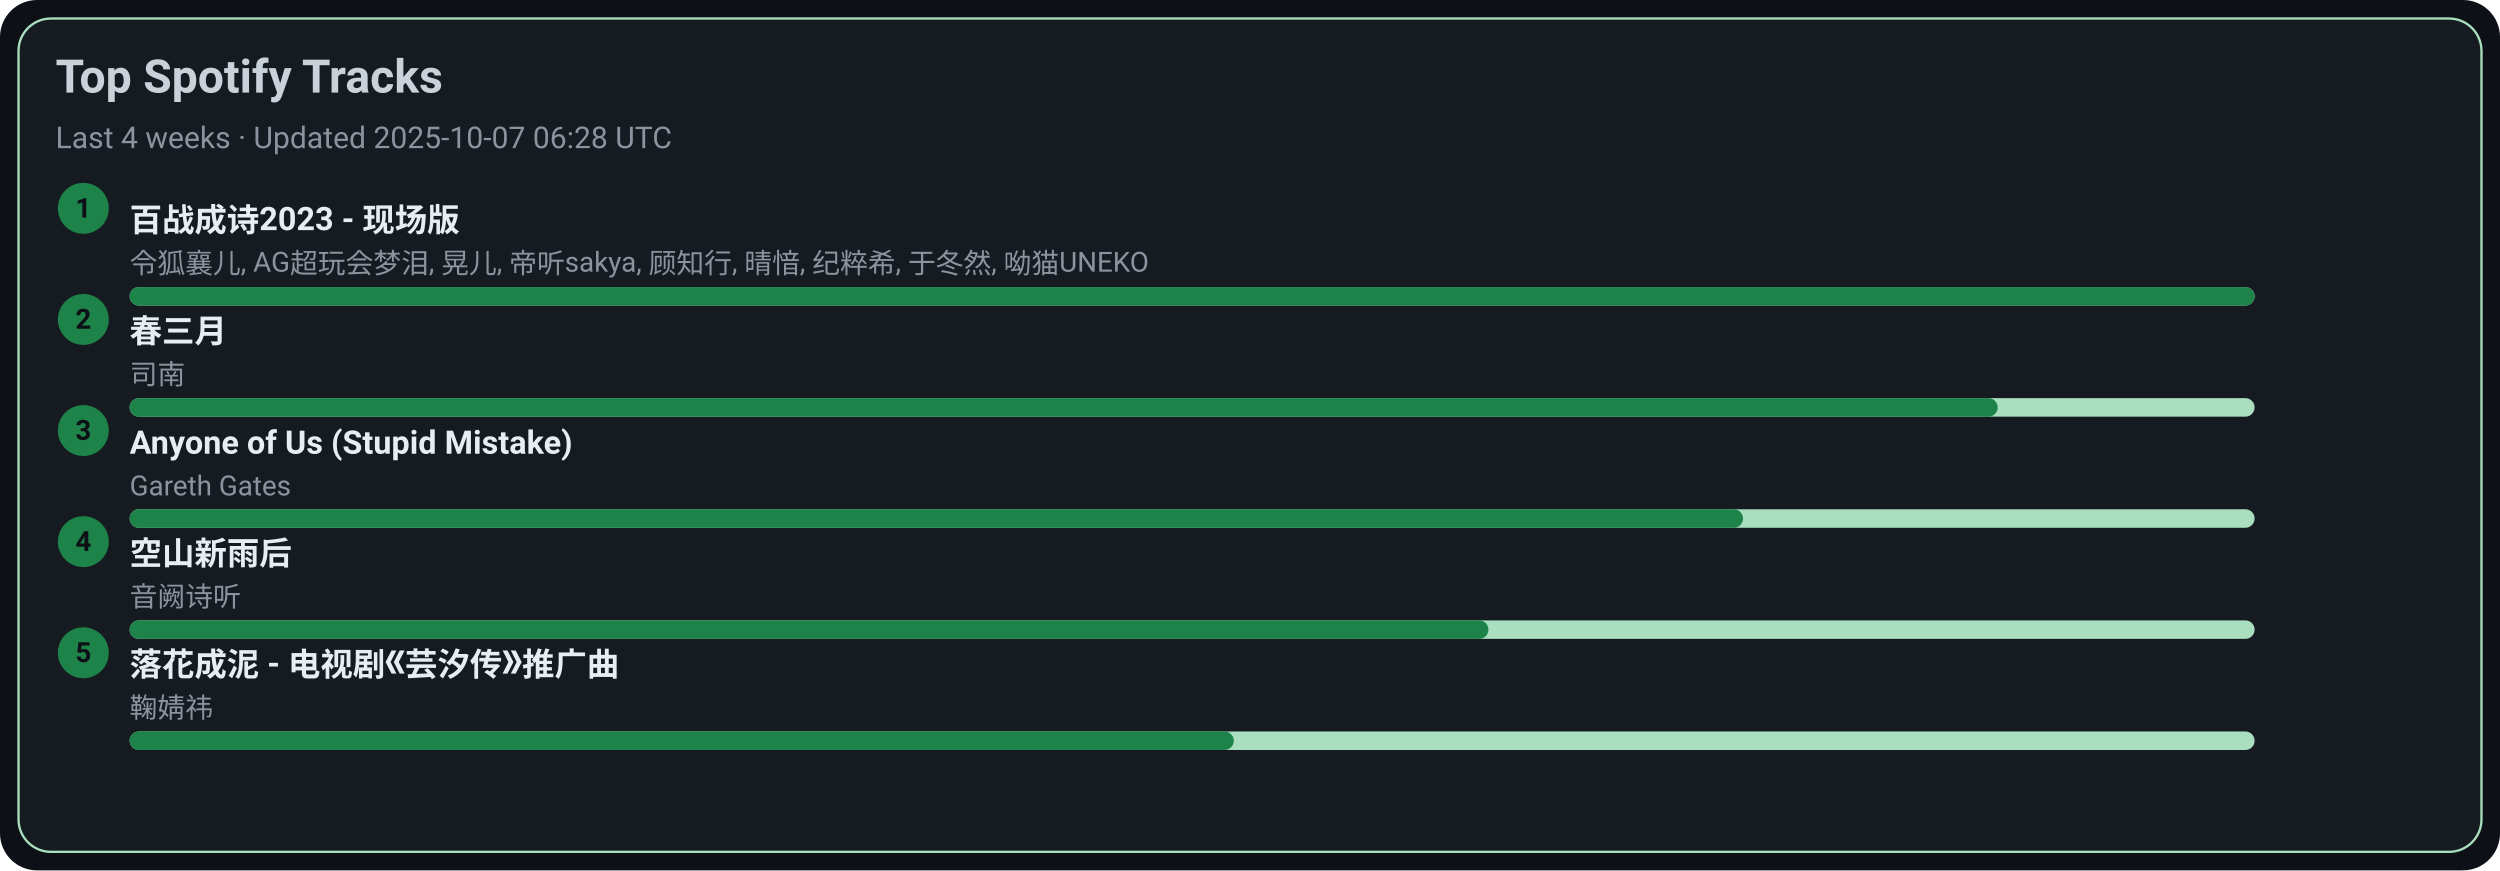
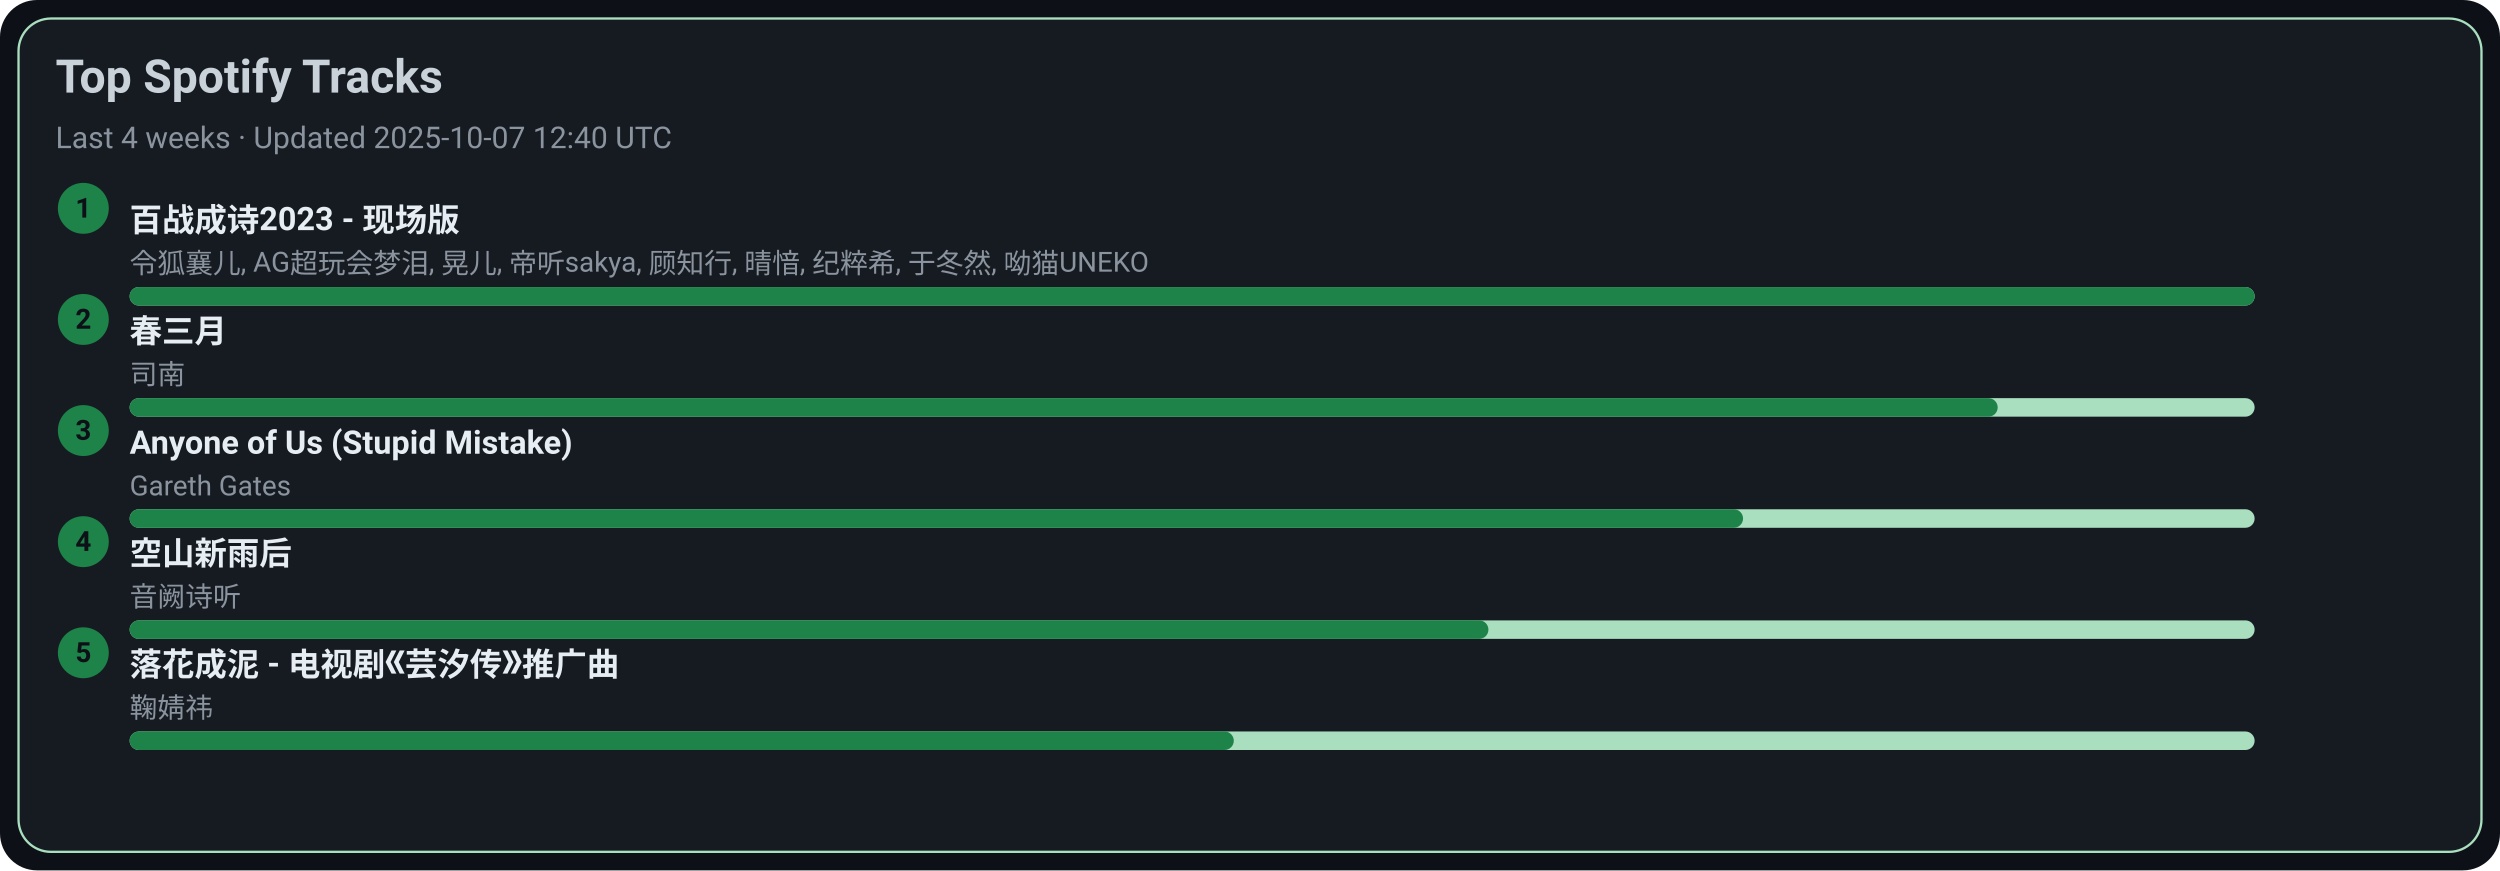
<svg xmlns="http://www.w3.org/2000/svg" width="1080" height="376" viewBox="0 0 1080 376">
  <style>text{font-family:-apple-system,BlinkMacSystemFont,Segoe UI,Roboto,Ubuntu,Helvetica Neue,Arial,Noto Sans,sans-serif}</style>
  <rect width="1080" height="376" rx="16" fill="#0d1117" />
  <rect x="8" y="8" width="1064" height="360" rx="14" fill="#161b22" stroke="#A9DFBF" />
  <text x="24" y="40" font-size="20" fill="#c9d1d9" font-weight="600">Top Spotify Tracks</text>
-   <text x="24" y="64" font-size="13" fill="#8b949e">Last 4 weeks · Updated 2025-10-07 06:28 UTC</text>
+   <text x="24" y="64" font-size="13" fill="#8b949e">Last 4 weeks · Updated 2025-10-07 12:40 UTC</text>
  <circle cx="36" cy="90" r="11" fill="#1D8348" />
  <text x="36" y="94" text-anchor="middle" font-size="12" fill="#0d1117" font-weight="700">1</text>
  <a href="https://open.spotify.com/track/2gttnS8fWnDwziLFt2TLEi" target="_blank" rel="noopener noreferrer">
    <text x="56" y="100" font-size="14" fill="#e6edf3" font-weight="600">百战成诗2023 - 现场版</text>
  </a>
  <text x="56" y="118" font-size="12" fill="#8b949e">令狐襄儿, AG超玩会梦泪, 晃儿, 帝听sakya, 顾知行, 晴愔, 纪粹希, 于冬然, 呦猫UNEKO</text>
  <rect x="56" y="124" width="918" height="8" rx="4" fill="#A9DFBF" />
  <rect x="56" y="124" width="918" height="8" rx="4" fill="#1D8348" />
  <circle cx="36" cy="138" r="11" fill="#1D8348" />
  <text x="36" y="142" text-anchor="middle" font-size="12" fill="#0d1117" font-weight="700">2</text>
  <a href="https://open.spotify.com/track/5A9BOP4WTk2UayDlMb8w98" target="_blank" rel="noopener noreferrer">
    <text x="56" y="148" font-size="14" fill="#e6edf3" font-weight="600">春三月</text>
  </a>
  <text x="56" y="166" font-size="12" fill="#8b949e">司南</text>
  <rect x="56" y="172" width="918" height="8" rx="4" fill="#A9DFBF" />
  <rect x="56" y="172" width="807" height="8" rx="4" fill="#1D8348" />
  <circle cx="36" cy="186" r="11" fill="#1D8348" />
  <text x="36" y="190" text-anchor="middle" font-size="12" fill="#0d1117" font-weight="700">3</text>
  <a href="https://open.spotify.com/track/7KZo8AI9F3Vnn3FXEYBL9f" target="_blank" rel="noopener noreferrer">
    <text x="56" y="196" font-size="14" fill="#e6edf3" font-weight="600">Anyone of Us (Stupid Mistake)</text>
  </a>
  <text x="56" y="214" font-size="12" fill="#8b949e">Gareth Gates</text>
  <rect x="56" y="220" width="918" height="8" rx="4" fill="#A9DFBF" />
  <rect x="56" y="220" width="697" height="8" rx="4" fill="#1D8348" />
  <circle cx="36" cy="234" r="11" fill="#1D8348" />
  <text x="36" y="238" text-anchor="middle" font-size="12" fill="#0d1117" font-weight="700">4</text>
  <a href="https://open.spotify.com/track/7c1D58U8AIVOGlYzh5U6sk" target="_blank" rel="noopener noreferrer">
    <text x="56" y="244" font-size="14" fill="#e6edf3" font-weight="600">空山新雨后</text>
  </a>
  <text x="56" y="262" font-size="12" fill="#8b949e">音阙诗听</text>
  <rect x="56" y="268" width="918" height="8" rx="4" fill="#A9DFBF" />
  <rect x="56" y="268" width="587" height="8" rx="4" fill="#1D8348" />
  <circle cx="36" cy="282" r="11" fill="#1D8348" />
  <text x="36" y="286" text-anchor="middle" font-size="12" fill="#0d1117" font-weight="700">5</text>
  <a href="https://open.spotify.com/track/3kOZsJz3crGIWWHeoCNa0O" target="_blank" rel="noopener noreferrer">
    <text x="56" y="292" font-size="14" fill="#e6edf3" font-weight="600">落花成泥 - 电视剧《芸汐传》推广曲</text>
  </a>
  <text x="56" y="310" font-size="12" fill="#8b949e">鞠婧祎</text>
  <rect x="56" y="316" width="918" height="8" rx="4" fill="#A9DFBF" />
  <rect x="56" y="316" width="477" height="8" rx="4" fill="#1D8348" />
</svg>
